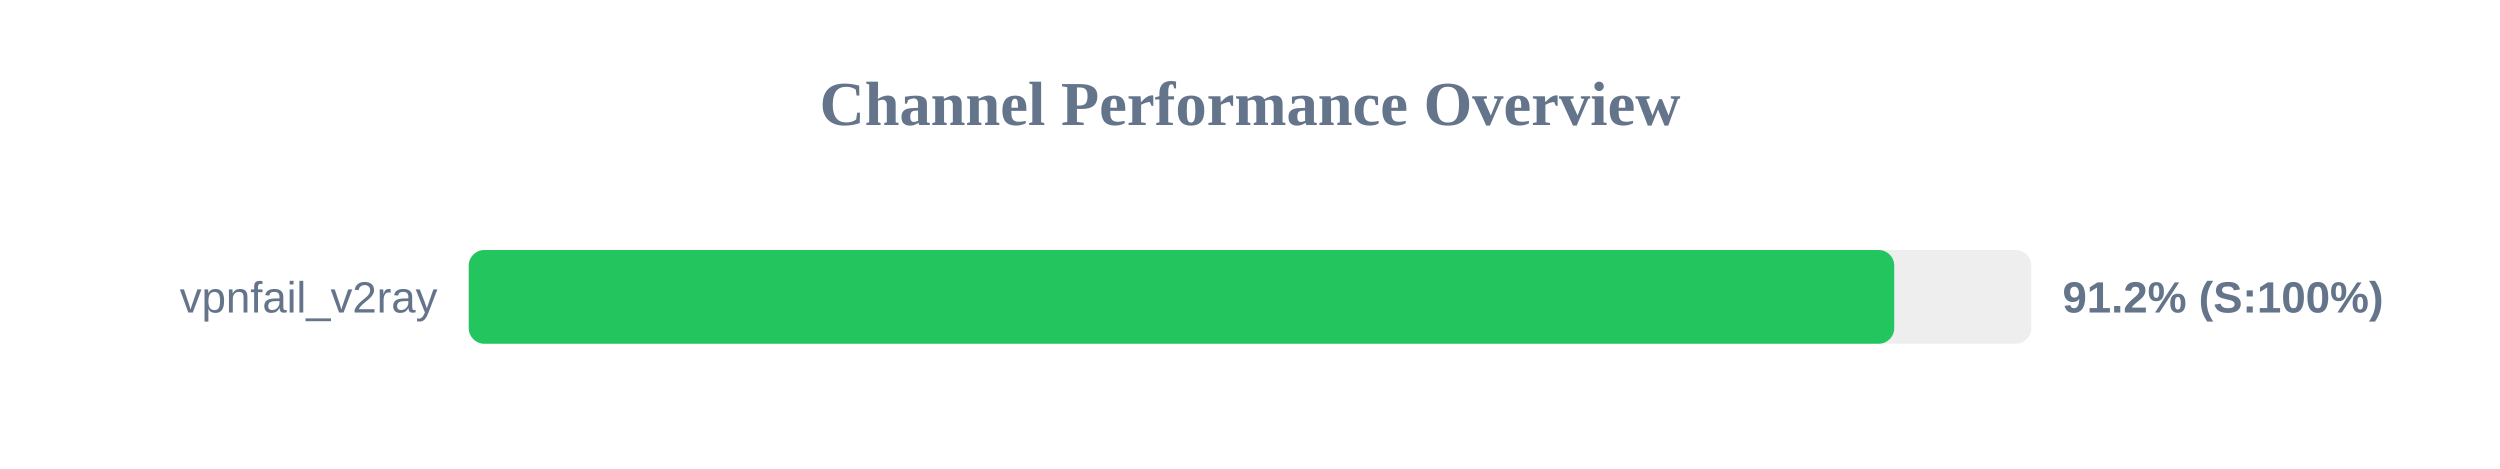
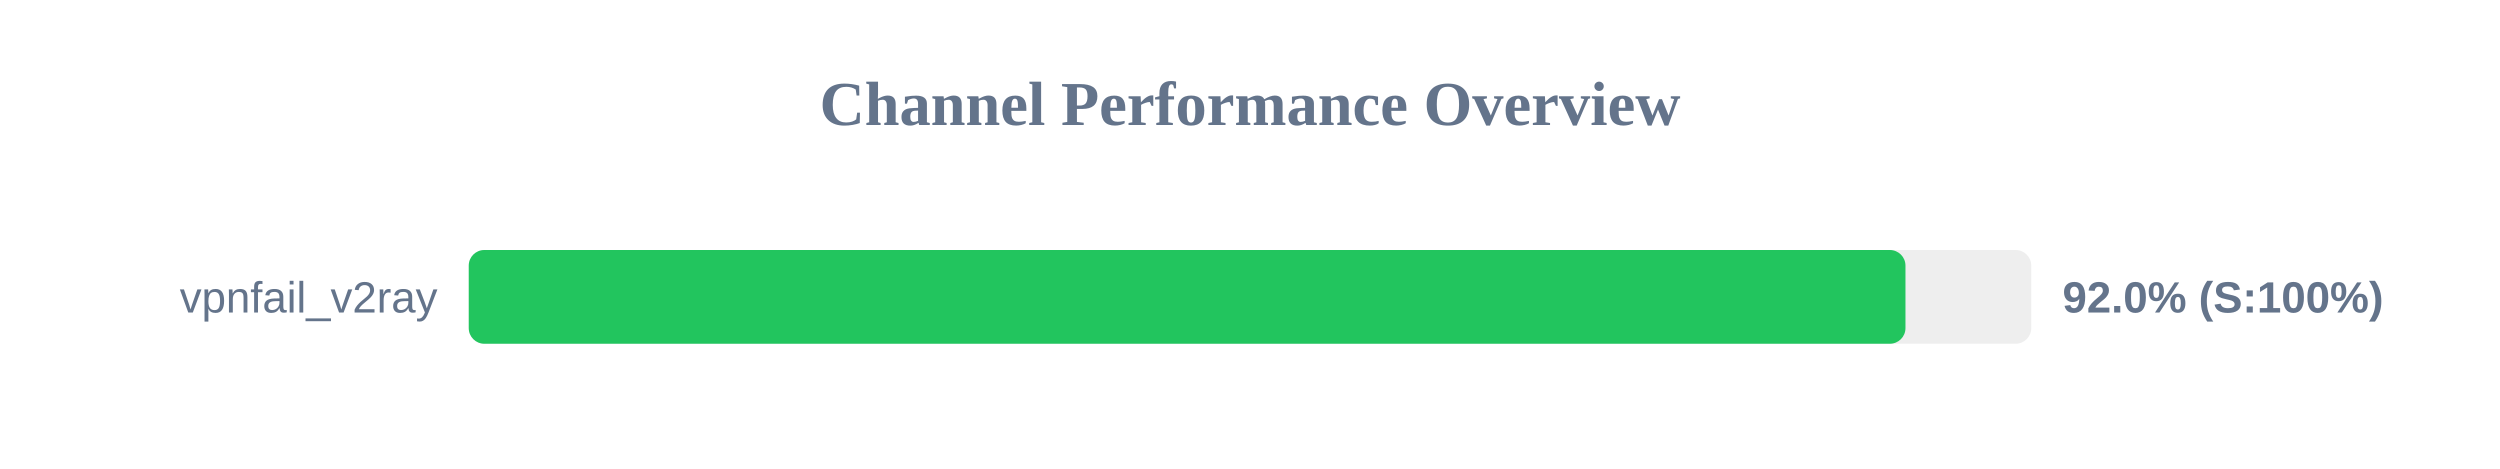
<svg xmlns="http://www.w3.org/2000/svg" width="800" height="150" version="1.1">
  <style>
        .row { font: 14px Arial; fill: #64748b; }
        .score { font: bold 14px Arial; fill: #64748b; }
    </style>
  <text x="400" y="40" text-anchor="middle" font-size="20px" font-weight="bold" fill="#64748b">Channel Performance Overview</text>
  <rect x="150" y="80" width="500" height="30" fill="#eee" rx="5" />
-   <rect x="150" y="80" width="456.15" height="30" fill="#22c55e" rx="5" />
+   <rect x="150" y="80" width="459.75" height="30" fill="#22c55e" rx="5" />
  <text x="140" y="100" text-anchor="end" class="row">vpnfail_v2ray</text>
-   <text x="660" y="100" text-anchor="start" class="score">91.2% (S:100%)</text>
+   <text x="660" y="100" text-anchor="start" class="score">92.0% (S:100%)</text>
</svg>
